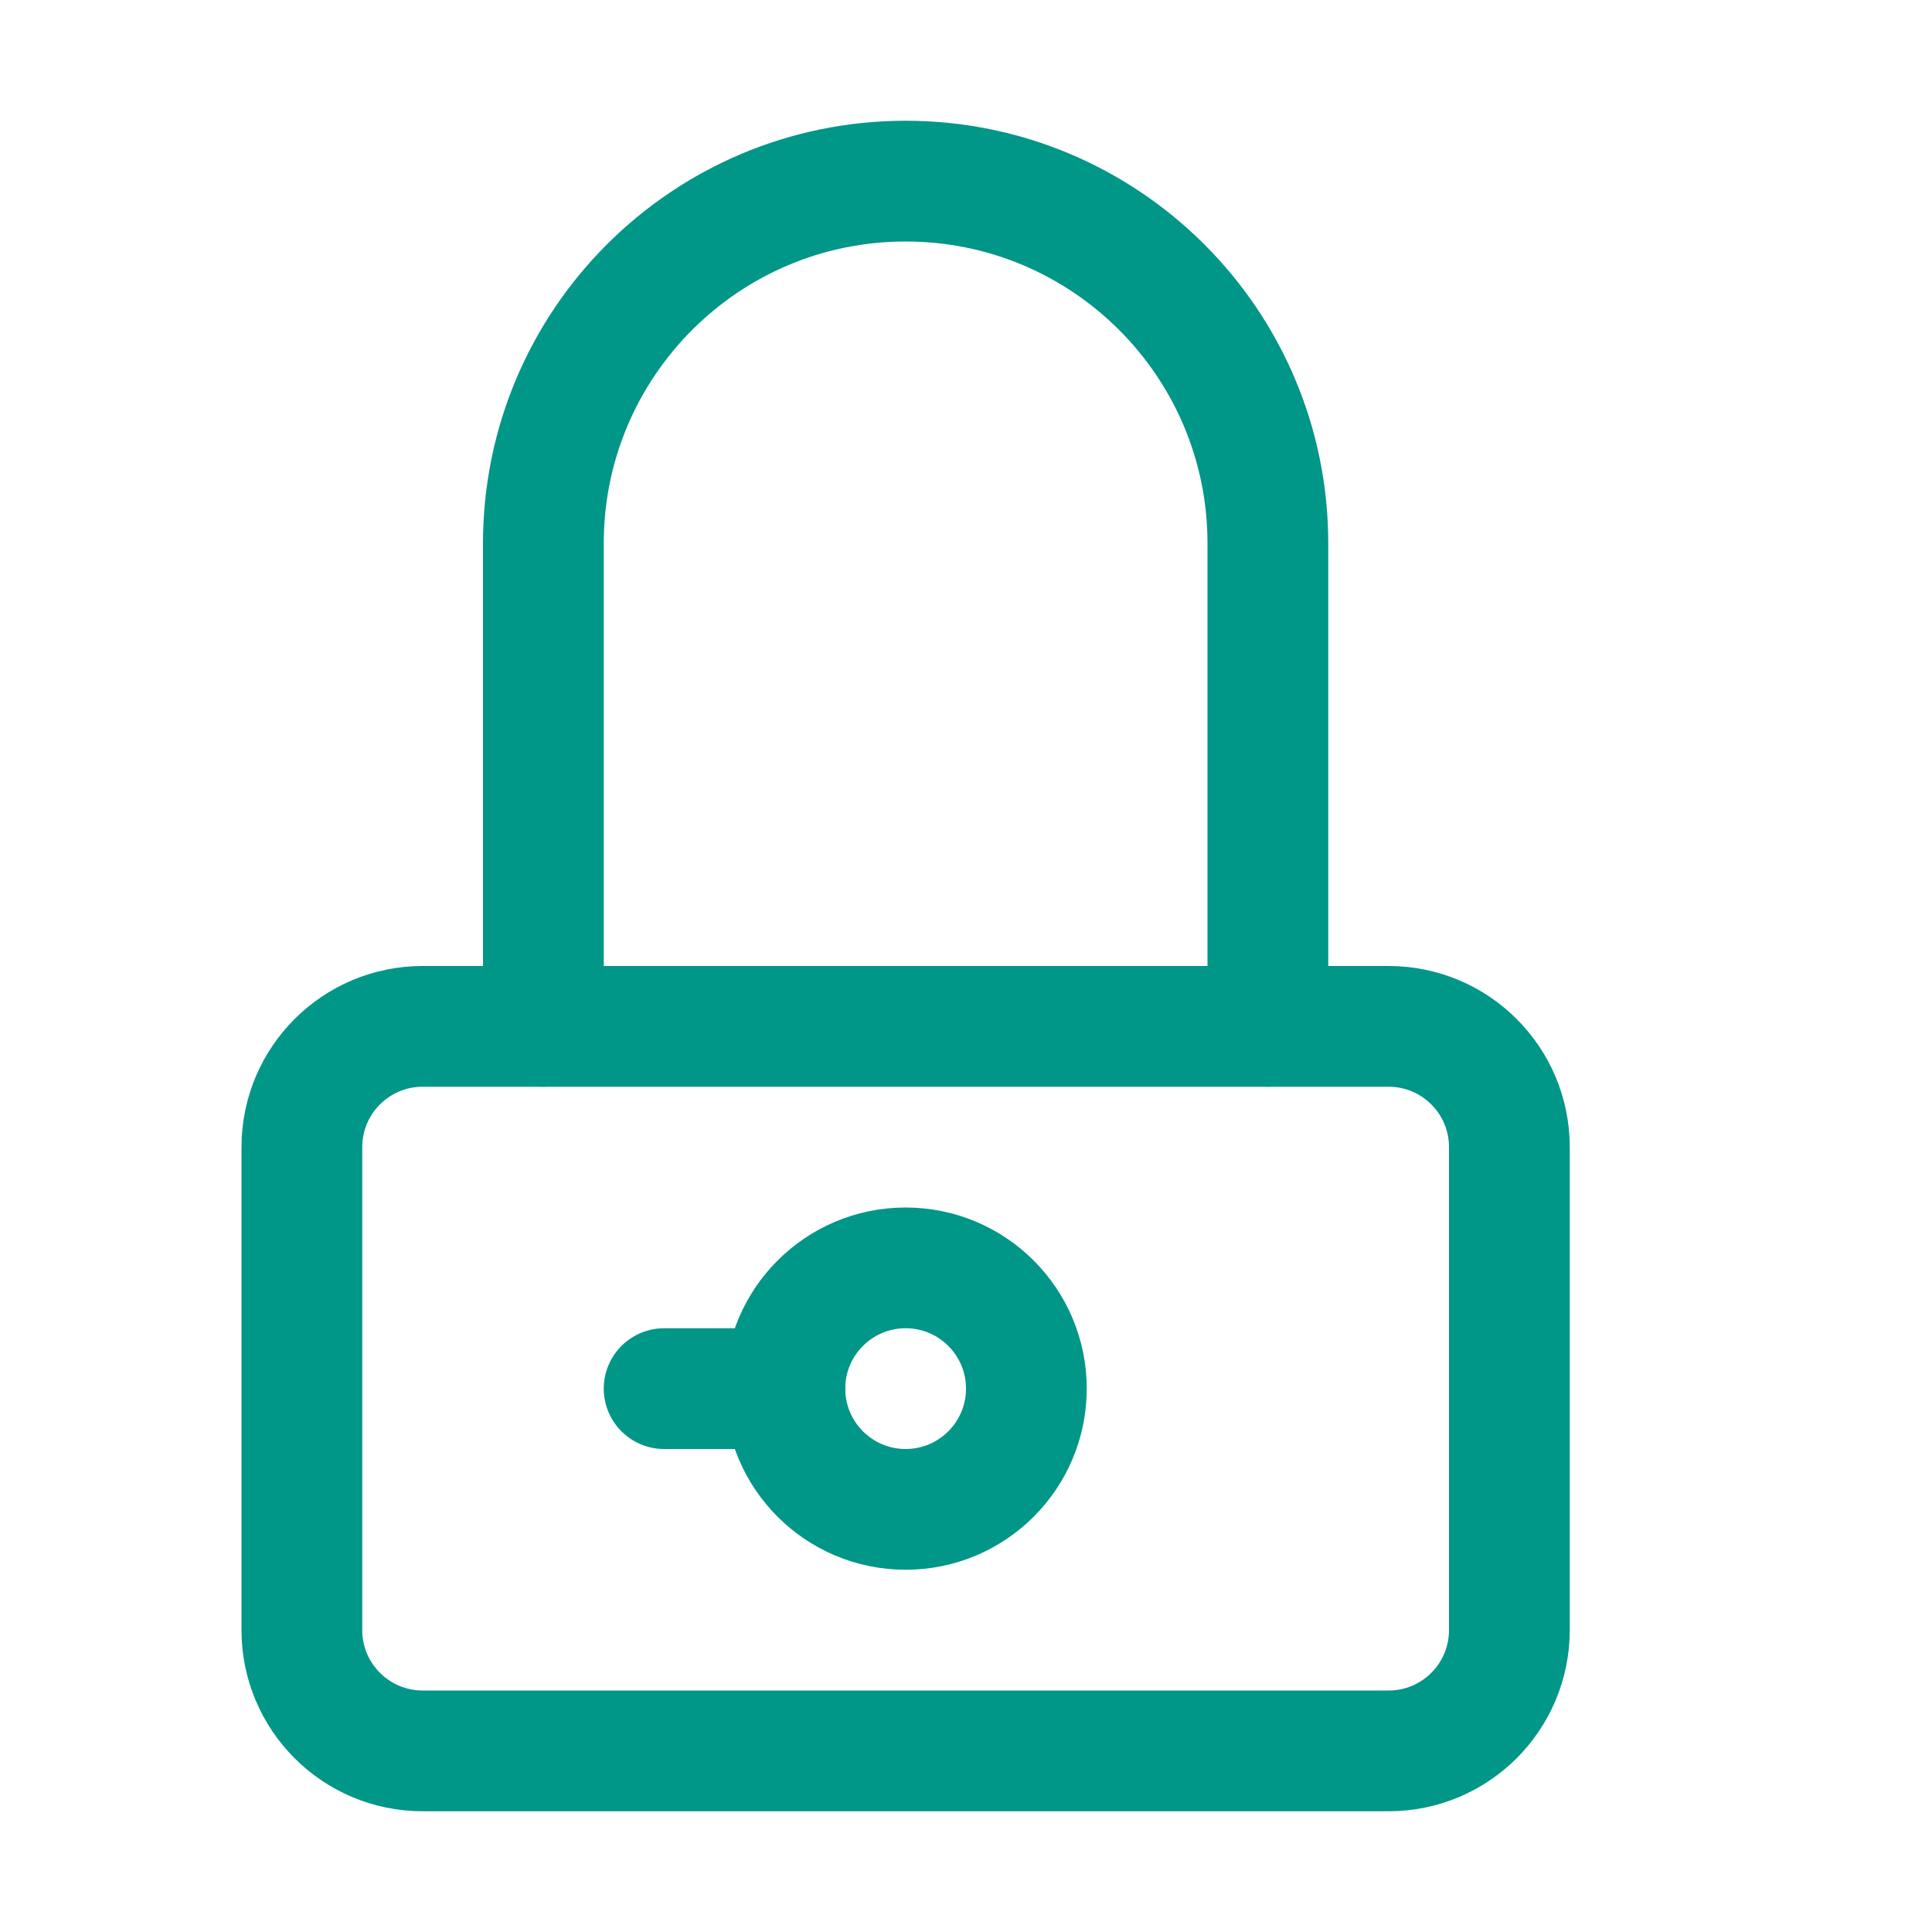
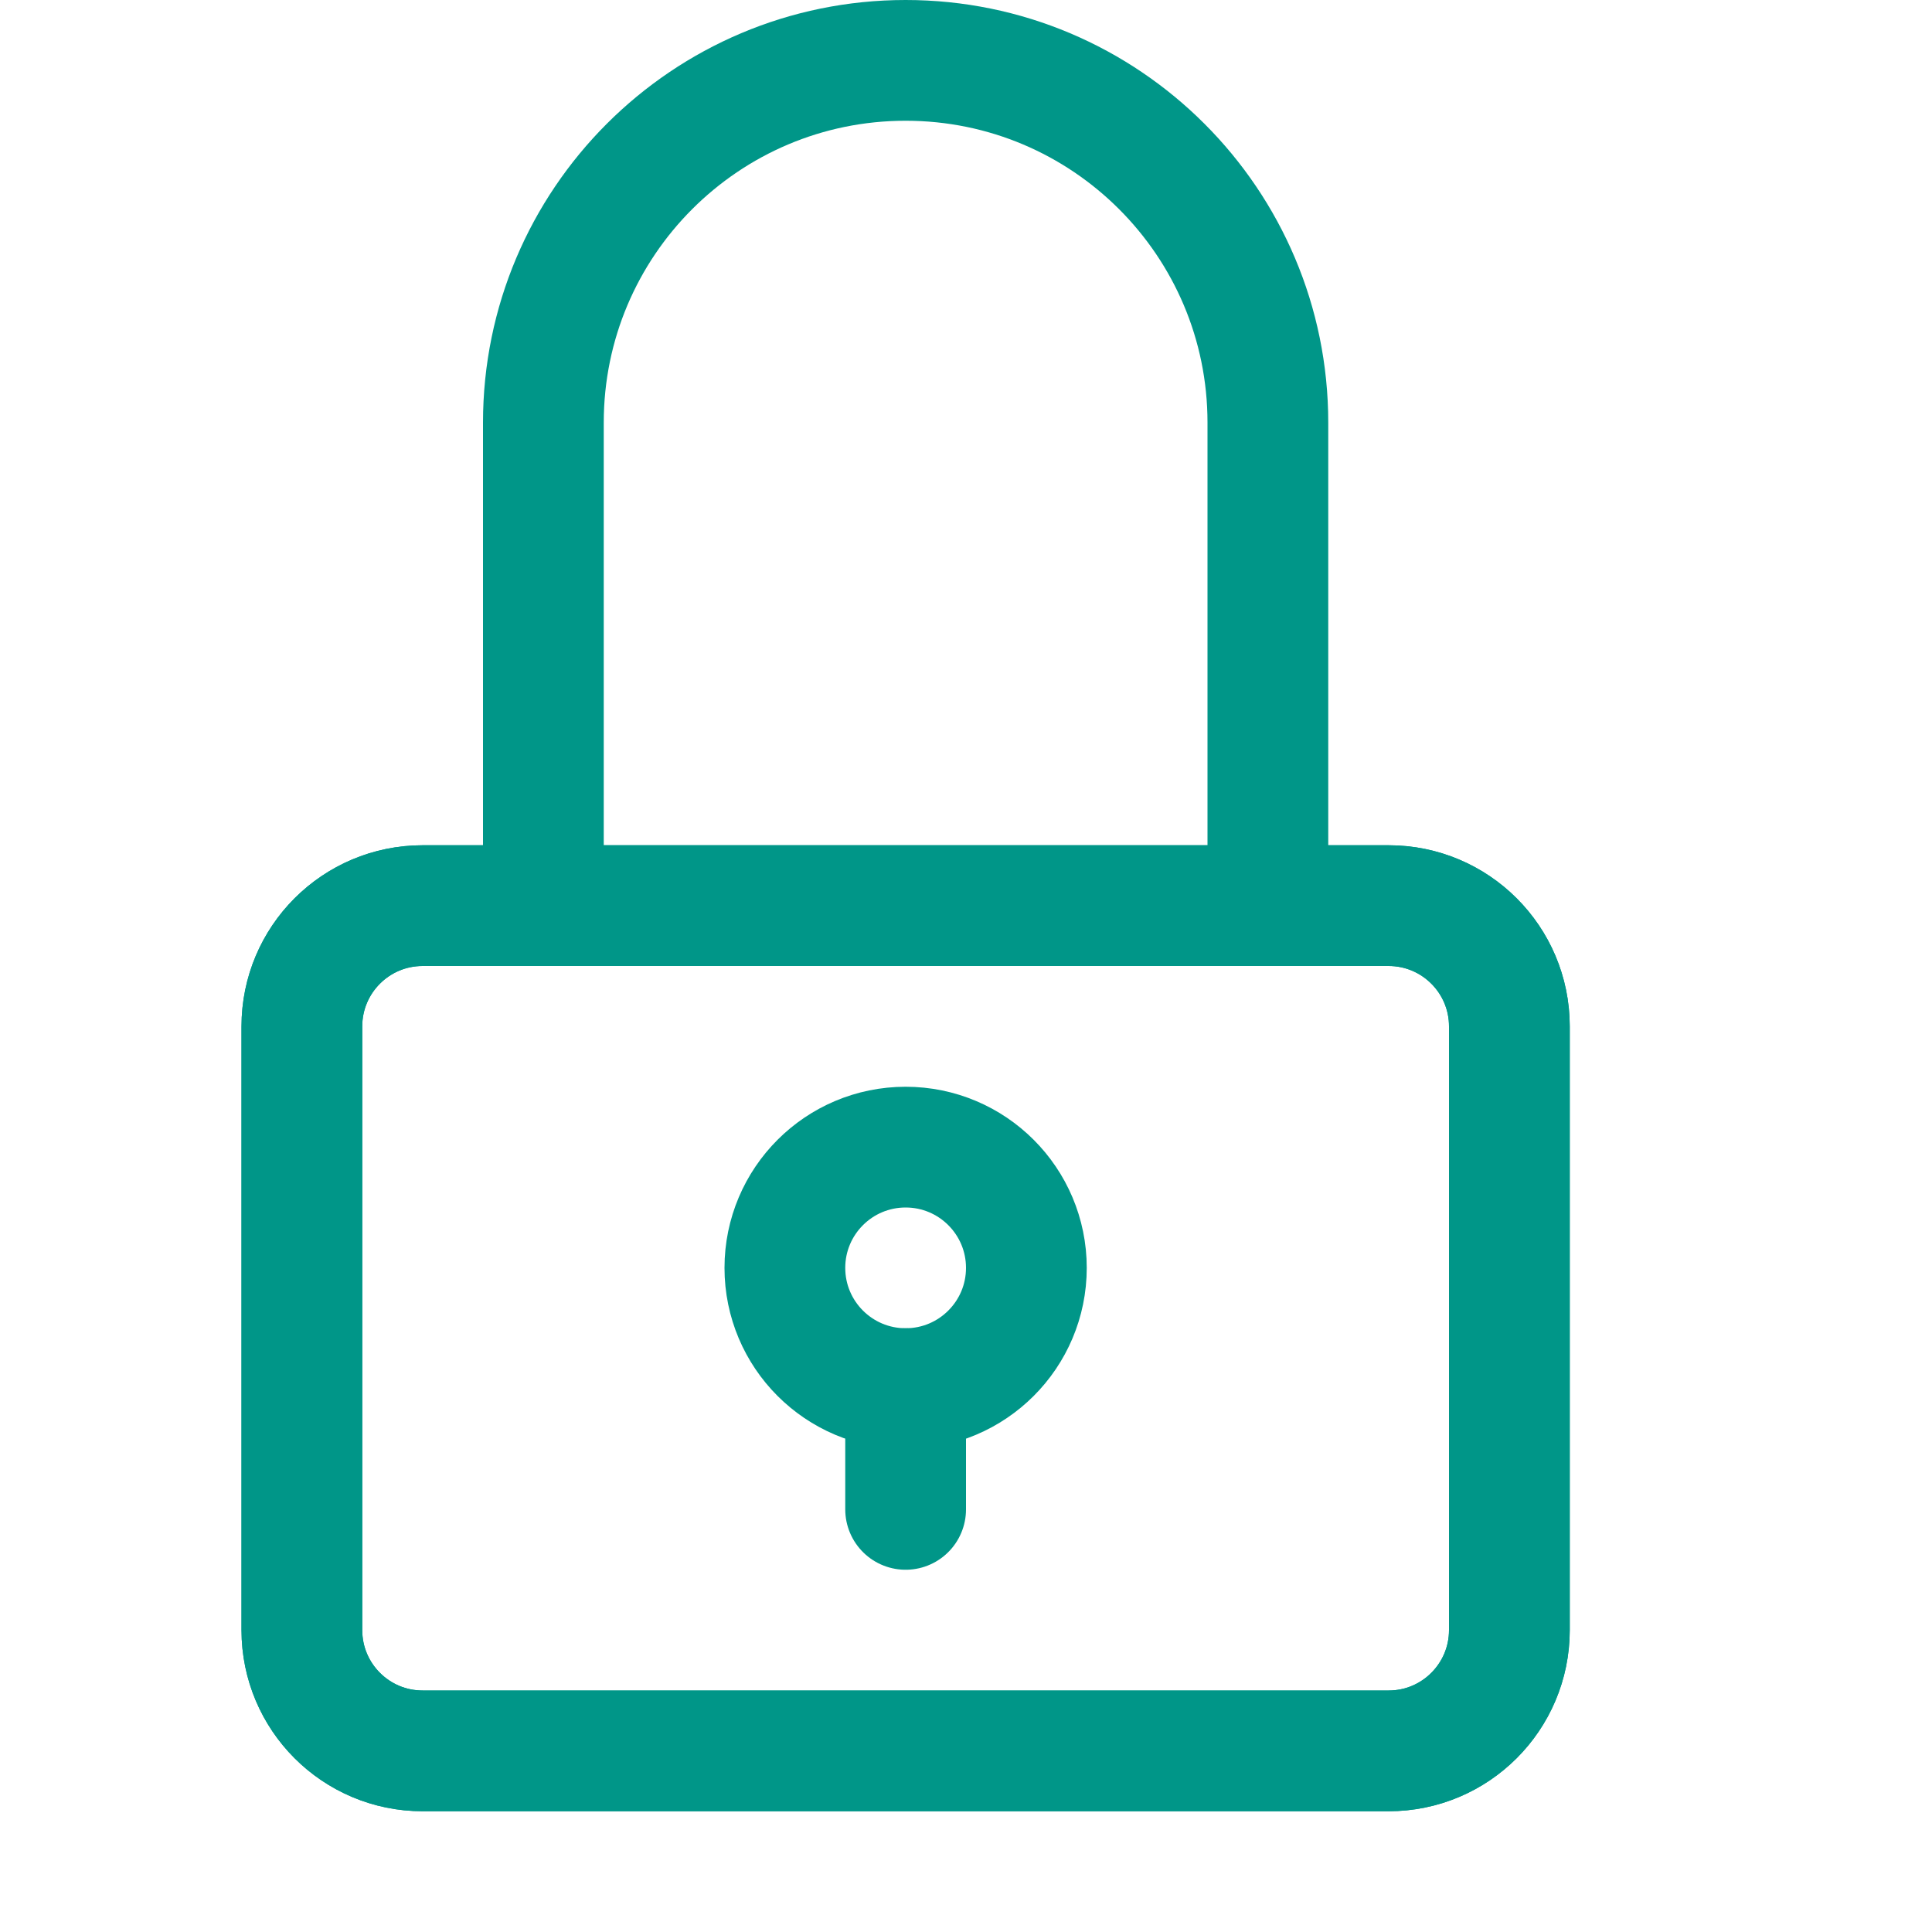
<svg xmlns="http://www.w3.org/2000/svg" viewBox="0 0 16 16">
-   <rect x="2.5" y="8.5" width="10" height="6" rx="1" style="fill:none;stroke:#009688;stroke-linecap:round;stroke-linejoin:round" />
-   <path d="M4.5,8.5v-4a3,3,0,0,1,3-3h0a3,3,0,0,1,3,3v4" style="fill:none;stroke:#009688;stroke-linecap:round;stroke-linejoin:round" />
-   <circle cx="7.5" cy="11.5" r="1" style="fill:none;stroke:#009688;stroke-linecap:round;stroke-linejoin:round" />
-   <line x1="5.5" y1="11.5" x2="6.5" y2="11.5" style="fill:none;stroke:#009688;stroke-linecap:round;stroke-linejoin:round" />
+   <rect x="2.5" y="7.5" width="10" height="7" rx="1" style="fill:none;stroke:#009688;stroke-linecap:round;stroke-linejoin:round" />
+   <path d="M4.5,7.5v-4a3,3,0,0,1,3-3h0a3,3,0,0,1,3,3v4" style="fill:none;stroke:#009688;stroke-linecap:round;stroke-linejoin:round" />
+   <rect x="2.5" y="7.5" width="10" height="7" rx="1" style="fill:none;stroke:#009688;stroke-linecap:round;stroke-linejoin:round" />
+   <circle cx="7.5" cy="10.5" r="1" style="fill:none;stroke:#009688;stroke-linecap:round;stroke-linejoin:round" />
+   <line x1="7.5" y1="11.5" x2="7.5" y2="12.5" style="fill:none;stroke:#009688;stroke-linecap:round;stroke-linejoin:round" />
</svg>
